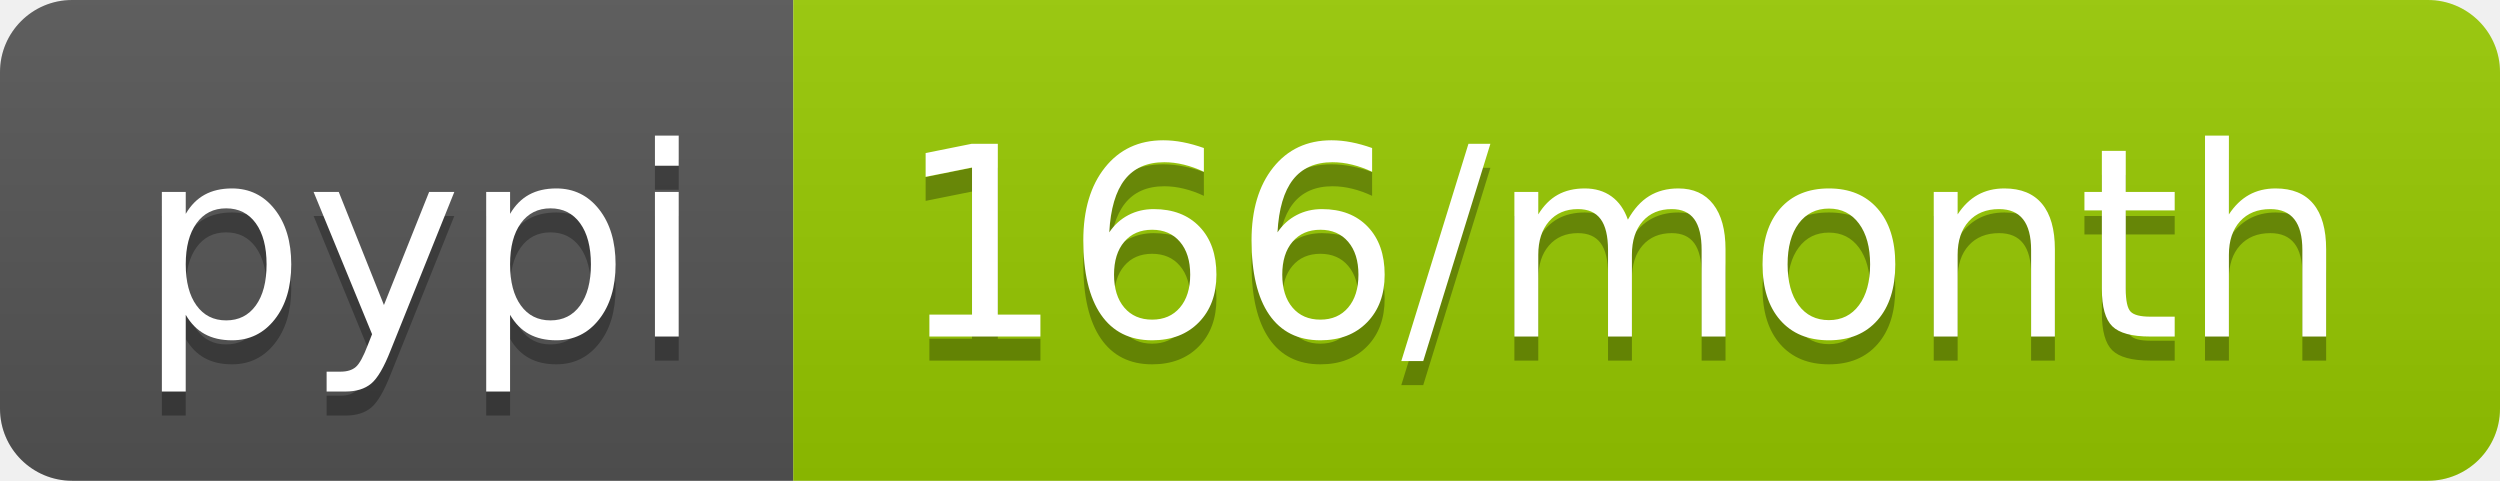
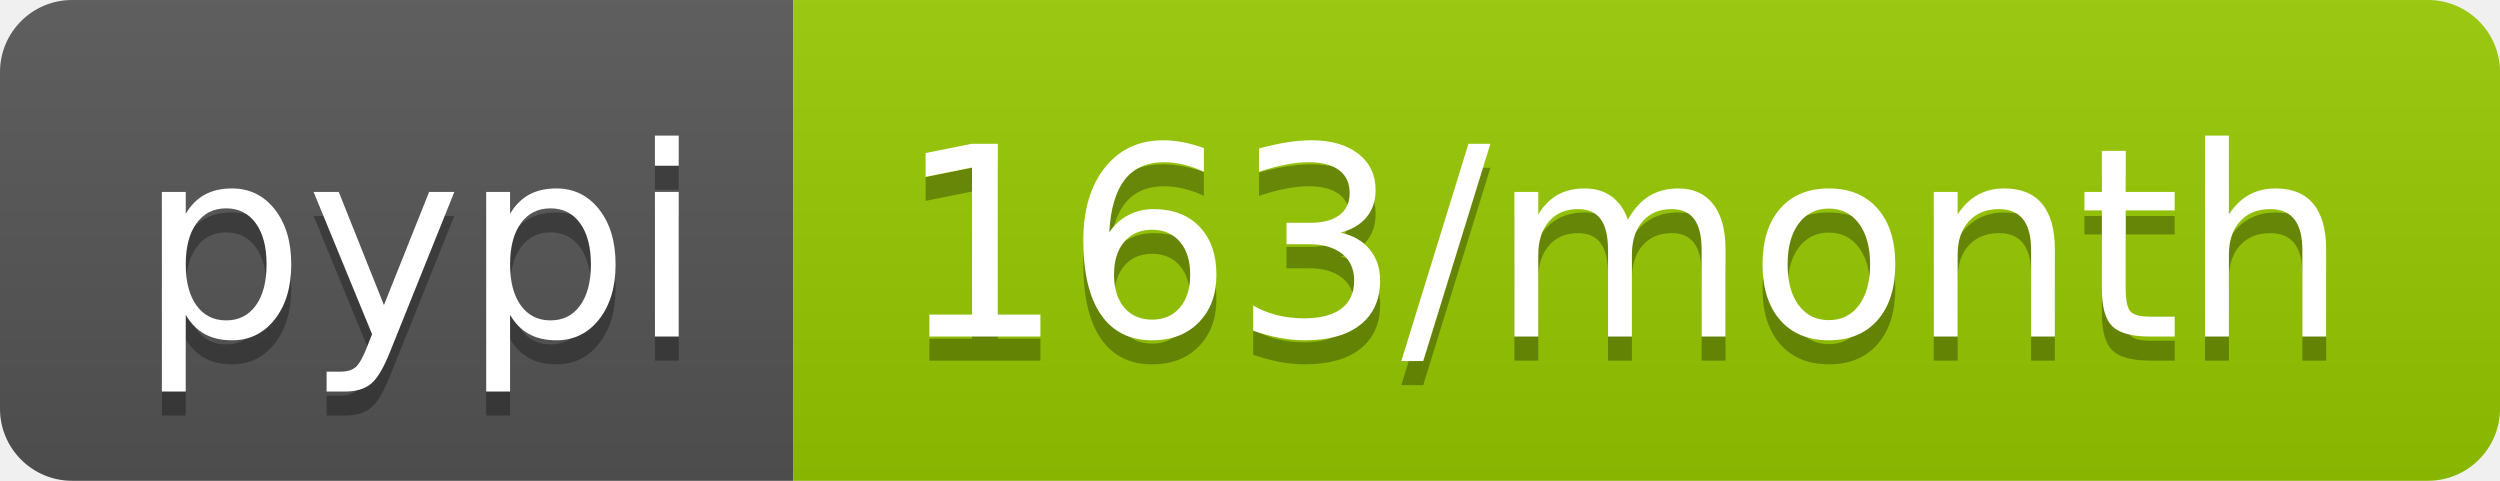
- <svg xmlns="http://www.w3.org/2000/svg" width="104" height="20" role="img" aria-label="pypi: 166/month">
+ <svg xmlns="http://www.w3.org/2000/svg" width="104" height="20" role="img" aria-label="pypi: 163/month">
  <linearGradient id="s" x2="0" y2="100%">
    <stop offset="0" stop-color="#bbb" stop-opacity=".1" />
    <stop offset="1" stop-opacity=".1" />
  </linearGradient>
  <clipPath id="r">
    <rect width="104" height="20" rx="3" fill="#fff" />
  </clipPath>
  <g clip-path="url(#r)">
    <rect width="33" height="20" fill="#555" />
    <rect x="33" width="71" height="20" fill="#97ca00" />
    <rect width="104" height="20" fill="url(#s)" />
  </g>
  <g fill="#fff" text-anchor="middle" font-family="Verdana,Geneva,DejaVu Sans,sans-serif" text-rendering="geometricPrecision" font-size="110">
    <text aria-hidden="true" x="175" y="150" fill="#010101" fill-opacity=".3" transform="scale(.1)" textLength="230">pypi</text>
    <text x="175" y="140" transform="scale(.1)" fill="#fff" textLength="230">pypi</text>
-     <text aria-hidden="true" x="675" y="150" fill="#010101" fill-opacity=".3" transform="scale(.1)" textLength="610">166/month</text>
-     <text x="675" y="140" transform="scale(.1)" fill="#fff" textLength="610">166/month</text>
+     <text aria-hidden="true" x="675" y="150" fill="#010101" fill-opacity=".3" transform="scale(.1)" textLength="610">163/month</text>
+     <text x="675" y="140" transform="scale(.1)" fill="#fff" textLength="610">163/month</text>
  </g>
</svg>
